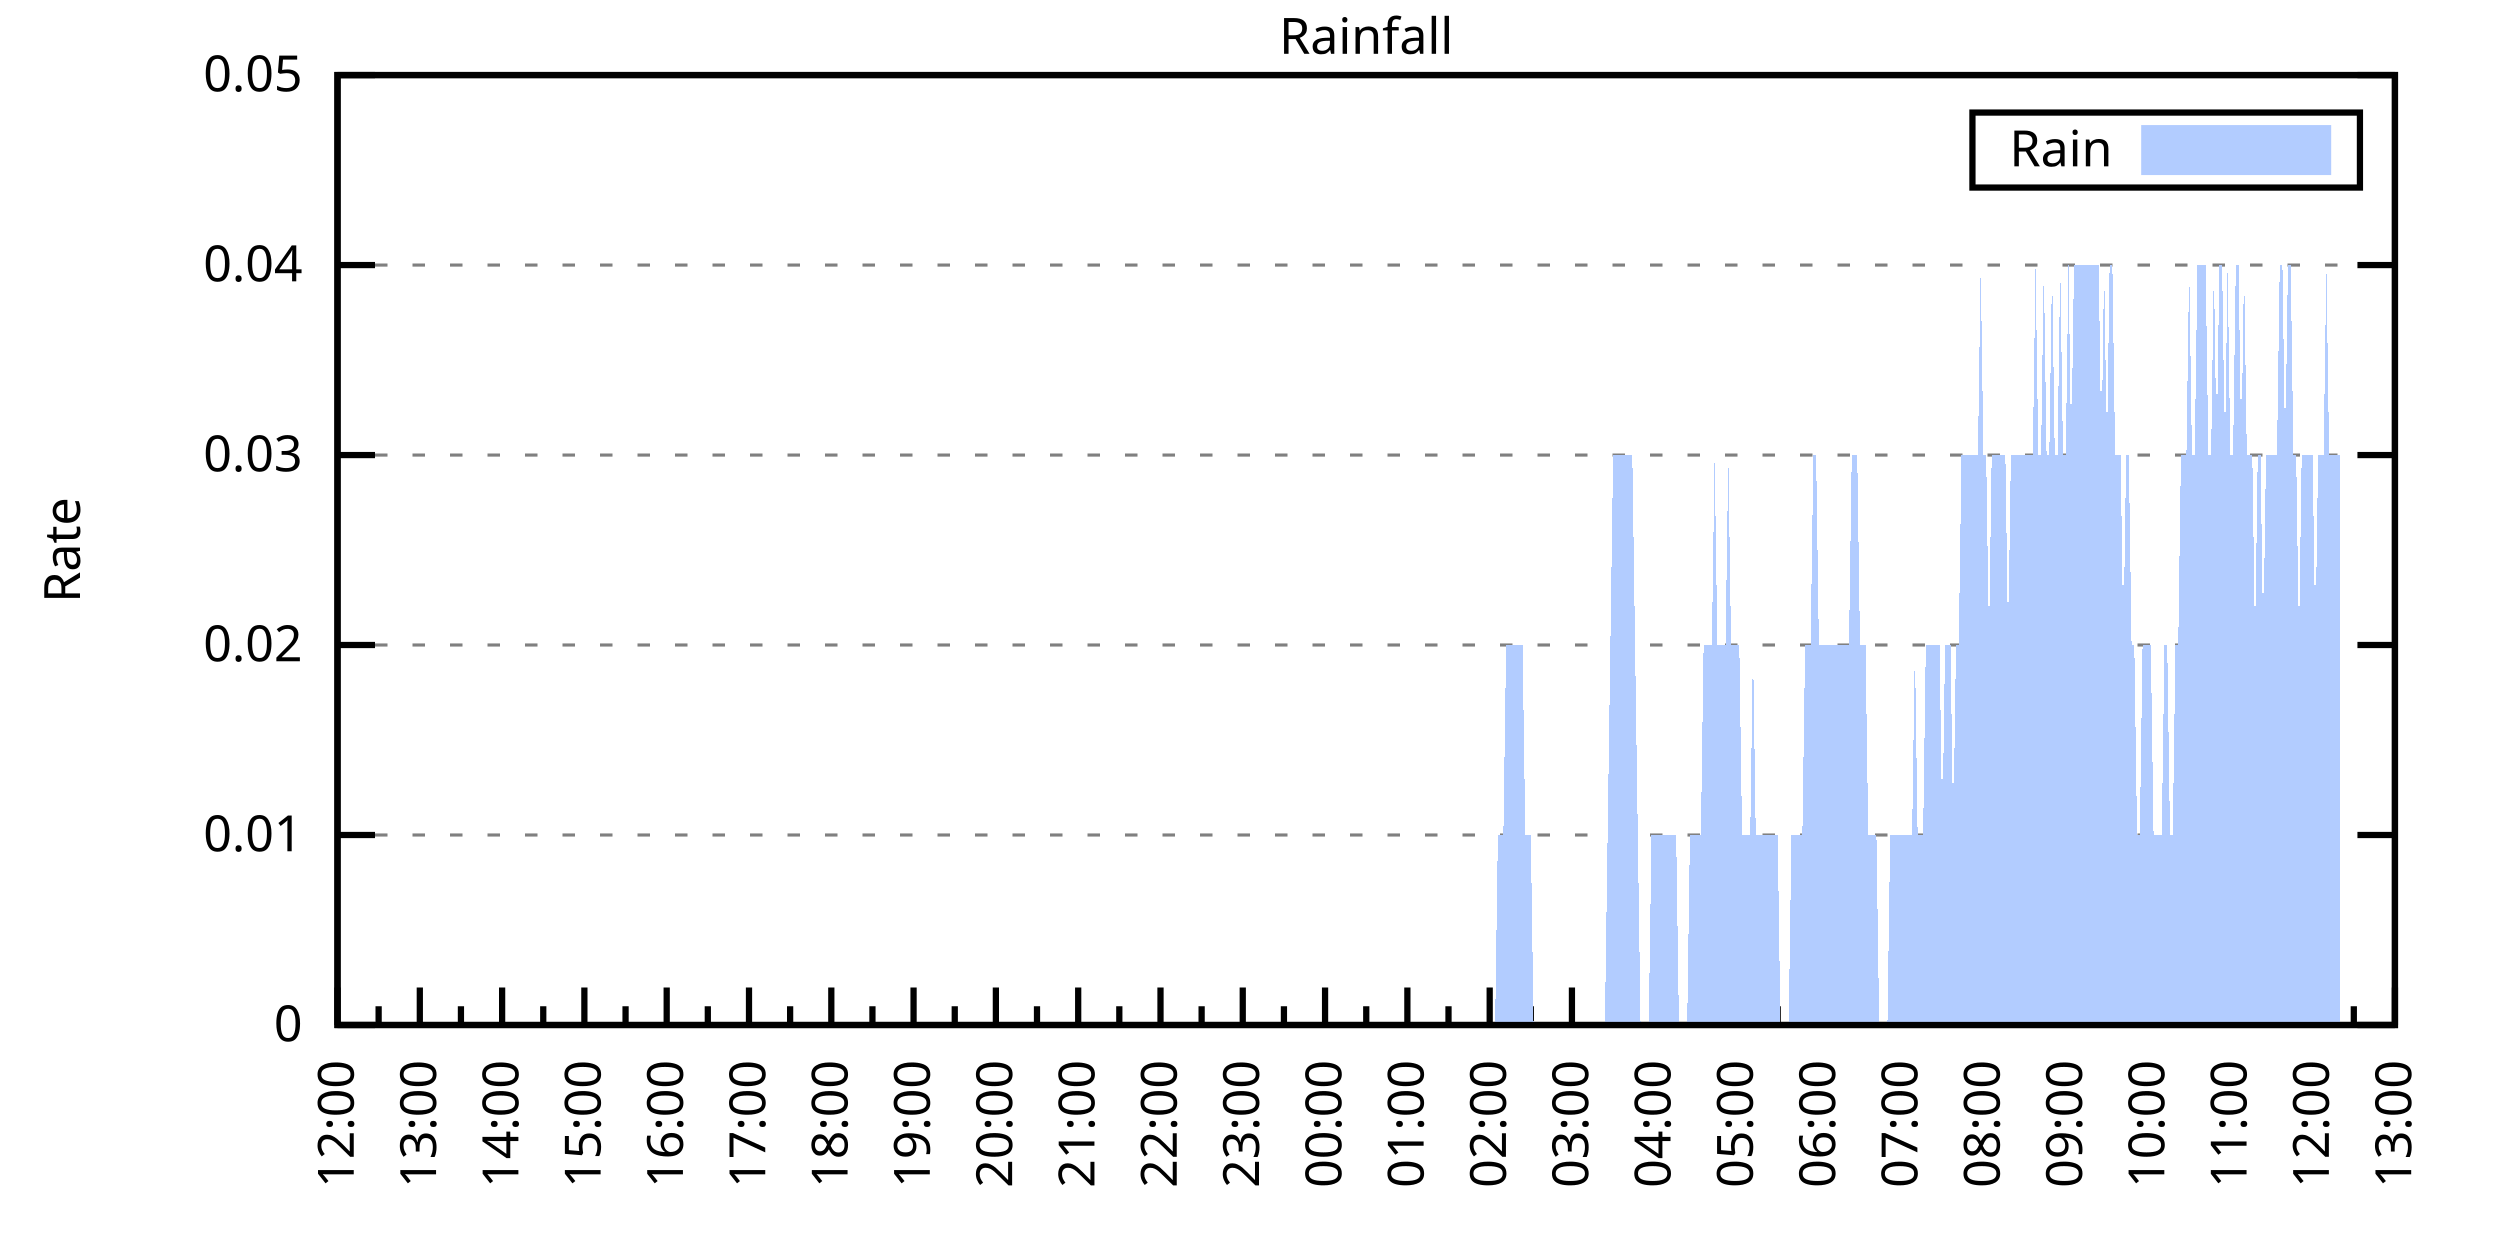
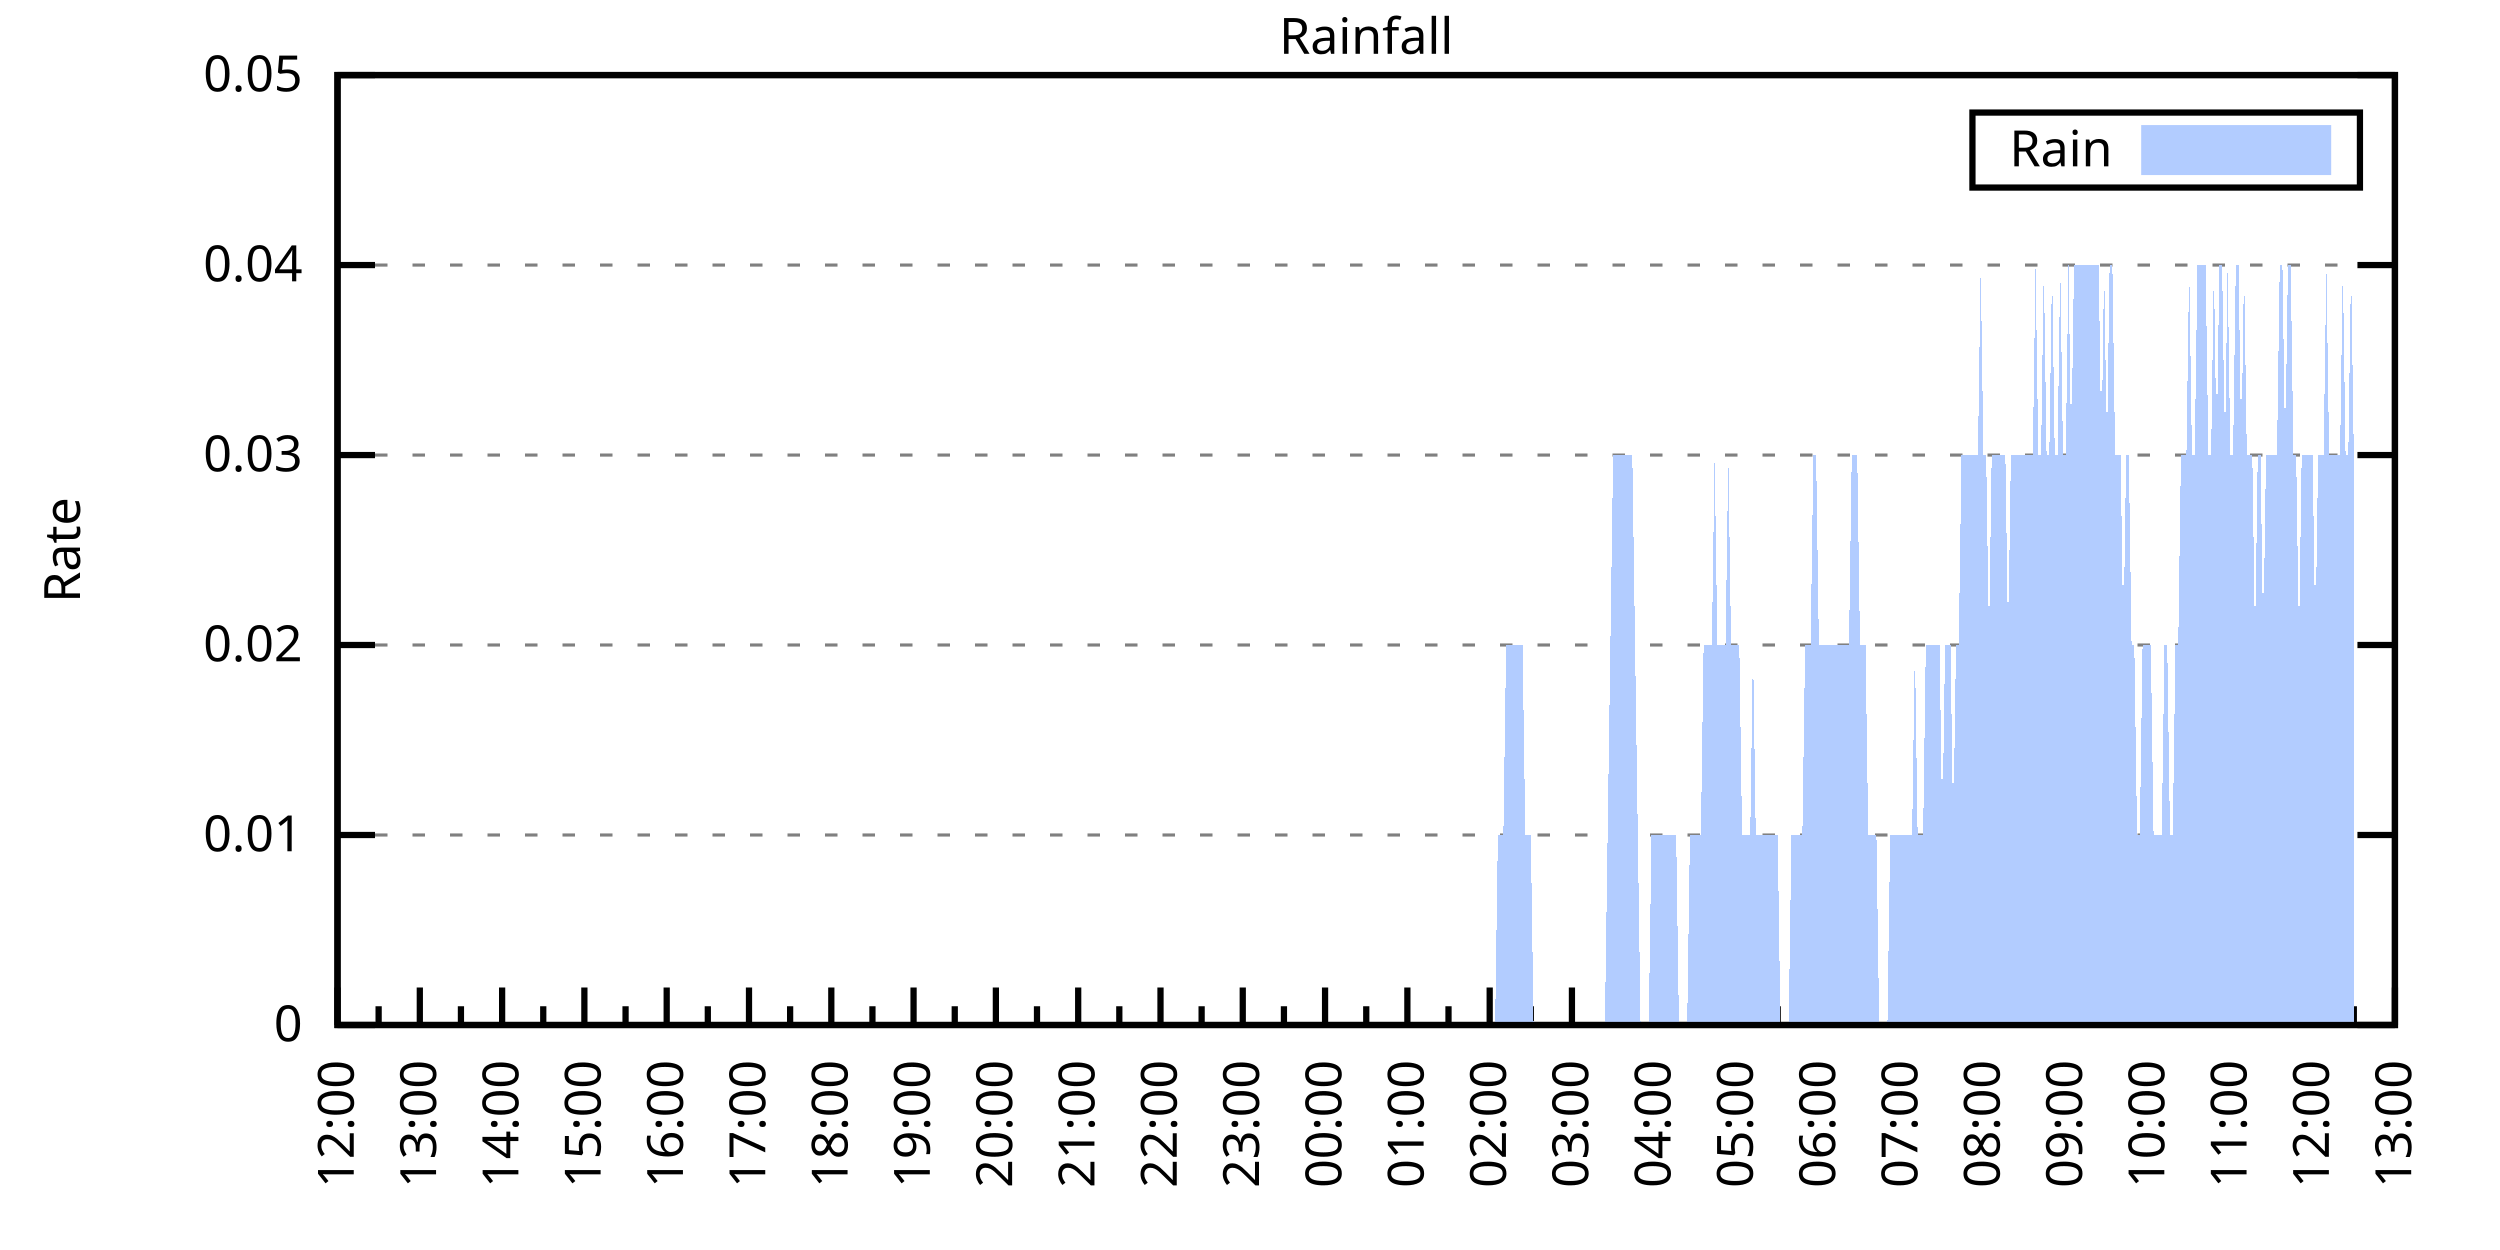
<svg xmlns="http://www.w3.org/2000/svg" xmlns:xlink="http://www.w3.org/1999/xlink" width="400" height="200" viewBox="0 0 400 200">
  <g id="gnuplot_canvas">
    <rect x="0" y="0" width="400" height="200" fill="none" />
    <defs>
      <circle id="gpDot" r="0.5" stroke-width="0.5" stroke="currentColor" />
      <path id="gpPt0" stroke-width="0.333" stroke="currentColor" d="M-1,0 h2 M0,-1 v2" />
      <path id="gpPt1" stroke-width="0.333" stroke="currentColor" d="M-1,-1 L1,1 M1,-1 L-1,1" />
      <path id="gpPt2" stroke-width="0.333" stroke="currentColor" d="M-1,0 L1,0 M0,-1 L0,1 M-1,-1 L1,1 M-1,1 L1,-1" />
      <rect id="gpPt3" stroke-width="0.333" stroke="currentColor" x="-1" y="-1" width="2" height="2" />
      <rect id="gpPt4" stroke-width="0.333" stroke="currentColor" fill="currentColor" x="-1" y="-1" width="2" height="2" />
      <circle id="gpPt5" stroke-width="0.333" stroke="currentColor" cx="0" cy="0" r="1" />
      <use xlink:href="#gpPt5" id="gpPt6" fill="currentColor" stroke="none" />
      <path id="gpPt7" stroke-width="0.333" stroke="currentColor" d="M0,-1.33 L-1.33,0.67 L1.33,0.67 z" />
      <use xlink:href="#gpPt7" id="gpPt8" fill="currentColor" stroke="none" />
      <use xlink:href="#gpPt7" id="gpPt9" stroke="currentColor" transform="rotate(180)" />
      <use xlink:href="#gpPt9" id="gpPt10" fill="currentColor" stroke="none" />
      <use xlink:href="#gpPt3" id="gpPt11" stroke="currentColor" transform="rotate(45)" />
      <use xlink:href="#gpPt11" id="gpPt12" fill="currentColor" stroke="none" />
      <path id="gpPt13" stroke-width="0.333" stroke="currentColor" d="M0,1.330 L1.265,0.411 L0.782,-1.067 L-0.782,-1.076 L-1.265,0.411 z" />
      <use xlink:href="#gpPt13" id="gpPt14" fill="currentColor" stroke="none" />
      <filter id="textbox" filterUnits="objectBoundingBox" x="0" y="0" height="1" width="1">
        <feFlood flood-color="white" flood-opacity="1" result="bgnd" />
        <feComposite in="SourceGraphic" in2="bgnd" operator="atop" />
      </filter>
      <filter id="greybox" filterUnits="objectBoundingBox" x="0" y="0" height="1" width="1">
        <feFlood flood-color="lightgrey" flood-opacity="1" result="grey" />
        <feComposite in="SourceGraphic" in2="grey" operator="atop" />
      </filter>
    </defs>
    <g fill="none" color="white" stroke="currentColor" stroke-width="1.00" stroke-linecap="butt" stroke-linejoin="miter">
</g>
    <g fill="none" color="black" stroke="currentColor" stroke-width="1.00" stroke-linecap="butt" stroke-linejoin="miter">
      <g stroke="none" shape-rendering="crispEdges">
        <polygon fill="rgb(255, 255, 255)" points="54.00,164.00 383.18,164.00 383.18,12.02 54.00,12.02 " />
      </g>
    </g>
    <g fill="none" color="black" stroke="currentColor" stroke-width="1.00" stroke-linecap="butt" stroke-linejoin="miter">
</g>
    <g fill="none" color="black" stroke="black" stroke-width="0.50" stroke-linecap="butt" stroke-linejoin="miter">
</g>
    <g fill="none" color="gray" stroke="currentColor" stroke-width="0.50" stroke-linecap="butt" stroke-linejoin="miter">
      <path stroke="gray" stroke-dasharray="2,4" class="gridline" d="M54.00,164.00 L383.19,164.00  " />
    </g>
    <g fill="none" color="gray" stroke="gray" stroke-width="1.00" stroke-linecap="butt" stroke-linejoin="miter">
</g>
    <g fill="none" color="black" stroke="currentColor" stroke-width="1.00" stroke-linecap="butt" stroke-linejoin="miter">
      <path stroke="black" d="M54.00,164.00 L60.00,164.00 M383.19,164.00 L377.19,164.00  " />
      <g transform="translate(48.40,166.60)" stroke="none" fill="black" font-family="Sans" font-size="8.00" text-anchor="end">
        <text>
          <tspan font-family="Sans"> 0</tspan>
        </text>
      </g>
    </g>
    <g fill="none" color="black" stroke="currentColor" stroke-width="1.00" stroke-linecap="butt" stroke-linejoin="miter">
</g>
    <g fill="none" color="black" stroke="black" stroke-width="0.50" stroke-linecap="butt" stroke-linejoin="miter">
</g>
    <g fill="none" color="gray" stroke="currentColor" stroke-width="0.50" stroke-linecap="butt" stroke-linejoin="miter">
      <path stroke="gray" stroke-dasharray="2,4" class="gridline" d="M54.00,133.60 L383.19,133.60  " />
    </g>
    <g fill="none" color="gray" stroke="gray" stroke-width="1.00" stroke-linecap="butt" stroke-linejoin="miter">
</g>
    <g fill="none" color="black" stroke="currentColor" stroke-width="1.00" stroke-linecap="butt" stroke-linejoin="miter">
      <path stroke="black" d="M54.00,133.60 L60.00,133.60 M383.19,133.60 L377.19,133.60  " />
      <g transform="translate(48.40,136.20)" stroke="none" fill="black" font-family="Sans" font-size="8.00" text-anchor="end">
        <text>
          <tspan font-family="Sans"> 0.01</tspan>
        </text>
      </g>
    </g>
    <g fill="none" color="black" stroke="currentColor" stroke-width="1.00" stroke-linecap="butt" stroke-linejoin="miter">
</g>
    <g fill="none" color="black" stroke="black" stroke-width="0.50" stroke-linecap="butt" stroke-linejoin="miter">
</g>
    <g fill="none" color="gray" stroke="currentColor" stroke-width="0.50" stroke-linecap="butt" stroke-linejoin="miter">
      <path stroke="gray" stroke-dasharray="2,4" class="gridline" d="M54.00,103.20 L383.19,103.20  " />
    </g>
    <g fill="none" color="gray" stroke="gray" stroke-width="1.00" stroke-linecap="butt" stroke-linejoin="miter">
</g>
    <g fill="none" color="black" stroke="currentColor" stroke-width="1.00" stroke-linecap="butt" stroke-linejoin="miter">
      <path stroke="black" d="M54.00,103.20 L60.00,103.20 M383.19,103.20 L377.19,103.20  " />
      <g transform="translate(48.40,105.80)" stroke="none" fill="black" font-family="Sans" font-size="8.00" text-anchor="end">
        <text>
          <tspan font-family="Sans"> 0.02</tspan>
        </text>
      </g>
    </g>
    <g fill="none" color="black" stroke="currentColor" stroke-width="1.00" stroke-linecap="butt" stroke-linejoin="miter">
</g>
    <g fill="none" color="black" stroke="black" stroke-width="0.50" stroke-linecap="butt" stroke-linejoin="miter">
</g>
    <g fill="none" color="gray" stroke="currentColor" stroke-width="0.50" stroke-linecap="butt" stroke-linejoin="miter">
      <path stroke="gray" stroke-dasharray="2,4" class="gridline" d="M54.00,72.81 L383.19,72.81  " />
    </g>
    <g fill="none" color="gray" stroke="gray" stroke-width="1.00" stroke-linecap="butt" stroke-linejoin="miter">
</g>
    <g fill="none" color="black" stroke="currentColor" stroke-width="1.00" stroke-linecap="butt" stroke-linejoin="miter">
      <path stroke="black" d="M54.00,72.81 L60.00,72.81 M383.19,72.81 L377.19,72.81  " />
      <g transform="translate(48.40,75.41)" stroke="none" fill="black" font-family="Sans" font-size="8.00" text-anchor="end">
        <text>
          <tspan font-family="Sans"> 0.03</tspan>
        </text>
      </g>
    </g>
    <g fill="none" color="black" stroke="currentColor" stroke-width="1.00" stroke-linecap="butt" stroke-linejoin="miter">
</g>
    <g fill="none" color="black" stroke="black" stroke-width="0.50" stroke-linecap="butt" stroke-linejoin="miter">
</g>
    <g fill="none" color="gray" stroke="currentColor" stroke-width="0.50" stroke-linecap="butt" stroke-linejoin="miter">
      <path stroke="gray" stroke-dasharray="2,4" class="gridline" d="M54.00,42.41 L383.19,42.41  " />
    </g>
    <g fill="none" color="gray" stroke="gray" stroke-width="1.00" stroke-linecap="butt" stroke-linejoin="miter">
</g>
    <g fill="none" color="black" stroke="currentColor" stroke-width="1.00" stroke-linecap="butt" stroke-linejoin="miter">
      <path stroke="black" d="M54.00,42.41 L60.00,42.41 M383.19,42.41 L377.19,42.41  " />
      <g transform="translate(48.40,45.01)" stroke="none" fill="black" font-family="Sans" font-size="8.00" text-anchor="end">
        <text>
          <tspan font-family="Sans"> 0.04</tspan>
        </text>
      </g>
    </g>
    <g fill="none" color="black" stroke="currentColor" stroke-width="1.00" stroke-linecap="butt" stroke-linejoin="miter">
</g>
    <g fill="none" color="black" stroke="black" stroke-width="0.50" stroke-linecap="butt" stroke-linejoin="miter">
</g>
    <g fill="none" color="gray" stroke="currentColor" stroke-width="0.50" stroke-linecap="butt" stroke-linejoin="miter">
      <path stroke="gray" stroke-dasharray="2,4" class="gridline" d="M54.00,12.01 L383.19,12.01  " />
    </g>
    <g fill="none" color="gray" stroke="gray" stroke-width="1.00" stroke-linecap="butt" stroke-linejoin="miter">
</g>
    <g fill="none" color="black" stroke="currentColor" stroke-width="1.00" stroke-linecap="butt" stroke-linejoin="miter">
      <path stroke="black" d="M54.00,12.01 L60.00,12.01 M383.19,12.01 L377.19,12.01  " />
      <g transform="translate(48.40,14.61)" stroke="none" fill="black" font-family="Sans" font-size="8.00" text-anchor="end">
        <text>
          <tspan font-family="Sans"> 0.05</tspan>
        </text>
      </g>
    </g>
    <g fill="none" color="black" stroke="currentColor" stroke-width="1.00" stroke-linecap="butt" stroke-linejoin="miter">
      <path stroke="black" d="M54.00,164.00 L54.00,158.00  " />
      <g transform="translate(56.60,169.60) rotate(270)" stroke="none" fill="black" font-family="Sans" font-size="8.00" text-anchor="end">
        <text>
          <tspan font-family="Sans">12:00</tspan>
        </text>
      </g>
    </g>
    <g fill="none" color="black" stroke="currentColor" stroke-width="1.00" stroke-linecap="butt" stroke-linejoin="miter">
      <path stroke="black" d="M60.58,164.00 L60.58,161.00 M67.17,164.00 L67.17,158.00  " />
      <g transform="translate(69.77,169.60) rotate(270)" stroke="none" fill="black" font-family="Sans" font-size="8.00" text-anchor="end">
        <text>
          <tspan font-family="Sans">13:00</tspan>
        </text>
      </g>
    </g>
    <g fill="none" color="black" stroke="currentColor" stroke-width="1.00" stroke-linecap="butt" stroke-linejoin="miter">
      <path stroke="black" d="M73.75,164.00 L73.75,161.00 M80.34,164.00 L80.34,158.00  " />
      <g transform="translate(82.94,169.60) rotate(270)" stroke="none" fill="black" font-family="Sans" font-size="8.00" text-anchor="end">
        <text>
          <tspan font-family="Sans">14:00</tspan>
        </text>
      </g>
    </g>
    <g fill="none" color="black" stroke="currentColor" stroke-width="1.00" stroke-linecap="butt" stroke-linejoin="miter">
      <path stroke="black" d="M86.92,164.00 L86.92,161.00 M93.50,164.00 L93.50,158.00  " />
      <g transform="translate(96.10,169.60) rotate(270)" stroke="none" fill="black" font-family="Sans" font-size="8.00" text-anchor="end">
        <text>
          <tspan font-family="Sans">15:00</tspan>
        </text>
      </g>
    </g>
    <g fill="none" color="black" stroke="currentColor" stroke-width="1.00" stroke-linecap="butt" stroke-linejoin="miter">
      <path stroke="black" d="M100.09,164.00 L100.09,161.00 M106.67,164.00 L106.67,158.00  " />
      <g transform="translate(109.27,169.60) rotate(270)" stroke="none" fill="black" font-family="Sans" font-size="8.00" text-anchor="end">
        <text>
          <tspan font-family="Sans">16:00</tspan>
        </text>
      </g>
    </g>
    <g fill="none" color="black" stroke="currentColor" stroke-width="1.00" stroke-linecap="butt" stroke-linejoin="miter">
      <path stroke="black" d="M113.25,164.00 L113.25,161.00 M119.84,164.00 L119.84,158.00  " />
      <g transform="translate(122.44,169.60) rotate(270)" stroke="none" fill="black" font-family="Sans" font-size="8.00" text-anchor="end">
        <text>
          <tspan font-family="Sans">17:00</tspan>
        </text>
      </g>
    </g>
    <g fill="none" color="black" stroke="currentColor" stroke-width="1.00" stroke-linecap="butt" stroke-linejoin="miter">
      <path stroke="black" d="M126.42,164.00 L126.42,161.00 M133.01,164.00 L133.01,158.00  " />
      <g transform="translate(135.61,169.60) rotate(270)" stroke="none" fill="black" font-family="Sans" font-size="8.00" text-anchor="end">
        <text>
          <tspan font-family="Sans">18:00</tspan>
        </text>
      </g>
    </g>
    <g fill="none" color="black" stroke="currentColor" stroke-width="1.00" stroke-linecap="butt" stroke-linejoin="miter">
      <path stroke="black" d="M139.59,164.00 L139.59,161.00 M146.17,164.00 L146.17,158.00  " />
      <g transform="translate(148.77,169.60) rotate(270)" stroke="none" fill="black" font-family="Sans" font-size="8.00" text-anchor="end">
        <text>
          <tspan font-family="Sans">19:00</tspan>
        </text>
      </g>
    </g>
    <g fill="none" color="black" stroke="currentColor" stroke-width="1.00" stroke-linecap="butt" stroke-linejoin="miter">
      <path stroke="black" d="M152.76,164.00 L152.76,161.00 M159.34,164.00 L159.34,158.00  " />
      <g transform="translate(161.94,169.60) rotate(270)" stroke="none" fill="black" font-family="Sans" font-size="8.00" text-anchor="end">
        <text>
          <tspan font-family="Sans">20:00</tspan>
        </text>
      </g>
    </g>
    <g fill="none" color="black" stroke="currentColor" stroke-width="1.00" stroke-linecap="butt" stroke-linejoin="miter">
      <path stroke="black" d="M165.92,164.00 L165.92,161.00 M172.51,164.00 L172.51,158.00  " />
      <g transform="translate(175.11,169.60) rotate(270)" stroke="none" fill="black" font-family="Sans" font-size="8.00" text-anchor="end">
        <text>
          <tspan font-family="Sans">21:00</tspan>
        </text>
      </g>
    </g>
    <g fill="none" color="black" stroke="currentColor" stroke-width="1.00" stroke-linecap="butt" stroke-linejoin="miter">
      <path stroke="black" d="M179.09,164.00 L179.09,161.00 M185.68,164.00 L185.68,158.00  " />
      <g transform="translate(188.28,169.60) rotate(270)" stroke="none" fill="black" font-family="Sans" font-size="8.00" text-anchor="end">
        <text>
          <tspan font-family="Sans">22:00</tspan>
        </text>
      </g>
    </g>
    <g fill="none" color="black" stroke="currentColor" stroke-width="1.00" stroke-linecap="butt" stroke-linejoin="miter">
      <path stroke="black" d="M192.26,164.00 L192.26,161.00 M198.84,164.00 L198.84,158.00  " />
      <g transform="translate(201.44,169.60) rotate(270)" stroke="none" fill="black" font-family="Sans" font-size="8.00" text-anchor="end">
        <text>
          <tspan font-family="Sans">23:00</tspan>
        </text>
      </g>
    </g>
    <g fill="none" color="black" stroke="currentColor" stroke-width="1.00" stroke-linecap="butt" stroke-linejoin="miter">
      <path stroke="black" d="M205.43,164.00 L205.43,161.00 M212.01,164.00 L212.01,158.00  " />
      <g transform="translate(214.61,169.60) rotate(270)" stroke="none" fill="black" font-family="Sans" font-size="8.00" text-anchor="end">
        <text>
          <tspan font-family="Sans">00:00</tspan>
        </text>
      </g>
    </g>
    <g fill="none" color="black" stroke="currentColor" stroke-width="1.00" stroke-linecap="butt" stroke-linejoin="miter">
      <path stroke="black" d="M218.60,164.00 L218.60,161.00 M225.18,164.00 L225.18,158.00  " />
      <g transform="translate(227.78,169.60) rotate(270)" stroke="none" fill="black" font-family="Sans" font-size="8.00" text-anchor="end">
        <text>
          <tspan font-family="Sans">01:00</tspan>
        </text>
      </g>
    </g>
    <g fill="none" color="black" stroke="currentColor" stroke-width="1.00" stroke-linecap="butt" stroke-linejoin="miter">
      <path stroke="black" d="M231.76,164.00 L231.76,161.00 M238.35,164.00 L238.35,158.00  " />
      <g transform="translate(240.95,169.60) rotate(270)" stroke="none" fill="black" font-family="Sans" font-size="8.00" text-anchor="end">
        <text>
          <tspan font-family="Sans">02:00</tspan>
        </text>
      </g>
    </g>
    <g fill="none" color="black" stroke="currentColor" stroke-width="1.00" stroke-linecap="butt" stroke-linejoin="miter">
      <path stroke="black" d="M244.93,164.00 L244.93,161.00 M251.51,164.00 L251.51,158.00  " />
      <g transform="translate(254.11,169.60) rotate(270)" stroke="none" fill="black" font-family="Sans" font-size="8.00" text-anchor="end">
        <text>
          <tspan font-family="Sans">03:00</tspan>
        </text>
      </g>
    </g>
    <g fill="none" color="black" stroke="currentColor" stroke-width="1.00" stroke-linecap="butt" stroke-linejoin="miter">
      <path stroke="black" d="M258.10,164.00 L258.10,161.00 M264.68,164.00 L264.68,158.00  " />
      <g transform="translate(267.28,169.60) rotate(270)" stroke="none" fill="black" font-family="Sans" font-size="8.00" text-anchor="end">
        <text>
          <tspan font-family="Sans">04:00</tspan>
        </text>
      </g>
    </g>
    <g fill="none" color="black" stroke="currentColor" stroke-width="1.00" stroke-linecap="butt" stroke-linejoin="miter">
      <path stroke="black" d="M271.27,164.00 L271.27,161.00 M277.85,164.00 L277.85,158.00  " />
      <g transform="translate(280.45,169.60) rotate(270)" stroke="none" fill="black" font-family="Sans" font-size="8.00" text-anchor="end">
        <text>
          <tspan font-family="Sans">05:00</tspan>
        </text>
      </g>
    </g>
    <g fill="none" color="black" stroke="currentColor" stroke-width="1.00" stroke-linecap="butt" stroke-linejoin="miter">
      <path stroke="black" d="M284.43,164.00 L284.43,161.00 M291.02,164.00 L291.02,158.00  " />
      <g transform="translate(293.62,169.60) rotate(270)" stroke="none" fill="black" font-family="Sans" font-size="8.00" text-anchor="end">
        <text>
          <tspan font-family="Sans">06:00</tspan>
        </text>
      </g>
    </g>
    <g fill="none" color="black" stroke="currentColor" stroke-width="1.00" stroke-linecap="butt" stroke-linejoin="miter">
      <path stroke="black" d="M297.60,164.00 L297.60,161.00 M304.18,164.00 L304.18,158.00  " />
      <g transform="translate(306.78,169.60) rotate(270)" stroke="none" fill="black" font-family="Sans" font-size="8.00" text-anchor="end">
        <text>
          <tspan font-family="Sans">07:00</tspan>
        </text>
      </g>
    </g>
    <g fill="none" color="black" stroke="currentColor" stroke-width="1.00" stroke-linecap="butt" stroke-linejoin="miter">
      <path stroke="black" d="M310.77,164.00 L310.77,161.00 M317.35,164.00 L317.35,158.00  " />
      <g transform="translate(319.95,169.60) rotate(270)" stroke="none" fill="black" font-family="Sans" font-size="8.00" text-anchor="end">
        <text>
          <tspan font-family="Sans">08:00</tspan>
        </text>
      </g>
    </g>
    <g fill="none" color="black" stroke="currentColor" stroke-width="1.00" stroke-linecap="butt" stroke-linejoin="miter">
      <path stroke="black" d="M323.94,164.00 L323.94,161.00 M330.52,164.00 L330.52,158.00  " />
      <g transform="translate(333.12,169.60) rotate(270)" stroke="none" fill="black" font-family="Sans" font-size="8.00" text-anchor="end">
        <text>
          <tspan font-family="Sans">09:00</tspan>
        </text>
      </g>
    </g>
    <g fill="none" color="black" stroke="currentColor" stroke-width="1.00" stroke-linecap="butt" stroke-linejoin="miter">
      <path stroke="black" d="M337.10,164.00 L337.10,161.00 M343.69,164.00 L343.69,158.00  " />
      <g transform="translate(346.29,169.60) rotate(270)" stroke="none" fill="black" font-family="Sans" font-size="8.00" text-anchor="end">
        <text>
          <tspan font-family="Sans">10:00</tspan>
        </text>
      </g>
    </g>
    <g fill="none" color="black" stroke="currentColor" stroke-width="1.00" stroke-linecap="butt" stroke-linejoin="miter">
      <path stroke="black" d="M350.27,164.00 L350.27,161.00 M356.85,164.00 L356.85,158.00  " />
      <g transform="translate(359.45,169.60) rotate(270)" stroke="none" fill="black" font-family="Sans" font-size="8.00" text-anchor="end">
        <text>
          <tspan font-family="Sans">11:00</tspan>
        </text>
      </g>
    </g>
    <g fill="none" color="black" stroke="currentColor" stroke-width="1.00" stroke-linecap="butt" stroke-linejoin="miter">
      <path stroke="black" d="M363.44,164.00 L363.44,161.00 M370.02,164.00 L370.02,158.00  " />
      <g transform="translate(372.62,169.60) rotate(270)" stroke="none" fill="black" font-family="Sans" font-size="8.00" text-anchor="end">
        <text>
          <tspan font-family="Sans">12:00</tspan>
        </text>
      </g>
    </g>
    <g fill="none" color="black" stroke="currentColor" stroke-width="1.00" stroke-linecap="butt" stroke-linejoin="miter">
      <path stroke="black" d="M376.61,164.00 L376.61,161.00 M383.19,164.00 L383.19,158.00  " />
      <g transform="translate(385.79,169.60) rotate(270)" stroke="none" fill="black" font-family="Sans" font-size="8.00" text-anchor="end">
        <text>
          <tspan font-family="Sans">13:00</tspan>
        </text>
      </g>
    </g>
    <g fill="none" color="black" stroke="currentColor" stroke-width="1.00" stroke-linecap="butt" stroke-linejoin="miter">
</g>
    <g fill="none" color="black" stroke="currentColor" stroke-width="1.00" stroke-linecap="butt" stroke-linejoin="miter">
      <path stroke="black" d="M54.00,12.01 L54.00,164.00 L383.19,164.00 L383.19,12.01 L54.00,12.01 Z  " />
    </g>
    <g fill="none" color="black" stroke="currentColor" stroke-width="1.00" stroke-linecap="butt" stroke-linejoin="miter">
      <g transform="translate(12.80,88.01) rotate(270)" stroke="none" fill="black" font-family="Sans" font-size="8.00" text-anchor="middle">
        <text>
          <tspan font-family="Sans">Rate</tspan>
        </text>
      </g>
    </g>
    <g fill="none" color="black" stroke="currentColor" stroke-width="1.00" stroke-linecap="butt" stroke-linejoin="miter">
</g>
    <g fill="none" color="black" stroke="currentColor" stroke-width="1.00" stroke-linecap="butt" stroke-linejoin="miter">
      <path stroke="black" d="M315.59,30.01 L315.59,18.01 L377.59,18.01 L377.59,30.01 L315.59,30.01 Z  " />
    </g>
    <g id="Rainfall_plot_1">
      <g fill="none" color="white" stroke="black" stroke-width="2.00" stroke-linecap="butt" stroke-linejoin="miter">
</g>
      <g fill="none" color="black" stroke="currentColor" stroke-width="2.00" stroke-linecap="butt" stroke-linejoin="miter">
        <g transform="translate(337.99,26.61)" stroke="none" fill="black" font-family="Sans" font-size="8.00" text-anchor="end">
          <text>
            <tspan font-family="Sans">Rain</tspan>
          </text>
        </g>
      </g>
      <g fill="none" color="black" stroke="currentColor" stroke-width="2.00" stroke-linecap="butt" stroke-linejoin="miter">
        <g stroke="none" shape-rendering="crispEdges">
          <polygon fill="rgb(178, 204, 255)" points="343.59,27.01 371.99,27.01 371.99,21.01 343.59,21.01 " />
        </g>
        <path stroke="rgb(178, 204, 255)" d="M343.59,27.01 L371.99,27.01 L371.99,21.01 L343.59,21.01 L343.59,27.01 Z  " />
      </g>
      <g fill="none" color="black" stroke="currentColor" stroke-width="2.00" stroke-linecap="butt" stroke-linejoin="miter">
        <g stroke="none" shape-rendering="crispEdges">
-           <polygon fill="rgb(178, 204, 255)" points="58.83,164.00 59.27,164.00 59.71,164.00 60.14,164.00 60.58,164.00 61.02,164.00 61.46,164.00 61.90,164.00 62.34,164.00 62.78,164.00 63.22,164.00 63.66,164.00 64.10,164.00 64.53,164.00 64.97,164.00 65.41,164.00 65.85,164.00 66.29,164.00 66.73,164.00 67.17,164.00 67.61,164.00 68.05,164.00 68.48,164.00 68.92,164.00 69.36,164.00 69.80,164.00 70.24,164.00 70.68,164.00 71.12,164.00 71.56,164.00 72.00,164.00 72.43,164.00 72.87,164.00 73.31,164.00 73.75,164.00 74.19,164.00 74.63,164.00 75.07,164.00 75.51,164.00 75.95,164.00 76.38,164.00 76.82,164.00 77.26,164.00 77.70,164.00 78.14,164.00 78.58,164.00 79.02,164.00 79.46,164.00 79.90,164.00 80.34,164.00 80.77,164.00 81.21,164.00 81.65,164.00 82.09,164.00 82.53,164.00 82.97,164.00 83.41,164.00 83.85,164.00 84.29,164.00 84.72,164.00 85.16,164.00 85.60,164.00 86.04,164.00 86.48,164.00 86.92,164.00 87.36,164.00 87.80,164.00 88.24,164.00 88.67,164.00 89.11,164.00 89.55,164.00 89.99,164.00 90.43,164.00 90.87,164.00 91.31,164.00 91.75,164.00 92.19,164.00 92.62,164.00 93.06,164.00 93.50,164.00 93.94,164.00 94.38,164.00 94.82,164.00 95.26,164.00 95.70,164.00 96.14,164.00 96.58,164.00 97.01,164.00 97.45,164.00 97.89,164.00 98.33,164.00 98.77,164.00 99.21,164.00 99.65,164.00 100.09,164.00 100.53,164.00 100.96,164.00 101.40,164.00 101.84,164.00 102.28,164.00 102.72,164.00 103.16,164.00 103.60,164.00 104.04,164.00 104.48,164.00 104.91,164.00 105.35,164.00 105.79,164.00 106.23,164.00 106.67,164.00 107.11,164.00 107.55,164.00 107.99,164.00 108.43,164.00 108.87,164.00 109.30,164.00 109.74,164.00 110.18,164.00 110.62,164.00 111.06,164.00 111.50,164.00 111.94,164.00 112.38,164.00 112.82,164.00 113.25,164.00 113.69,164.00 114.13,164.00 114.57,164.00 115.01,164.00 115.45,164.00 115.89,164.00 116.33,164.00 116.77,164.00 117.20,164.00 117.64,164.00 118.08,164.00 118.52,164.00 118.96,164.00 119.40,164.00 119.84,164.00 120.28,164.00 120.72,164.00 121.15,164.00 121.59,164.00 122.03,164.00 122.47,164.00 122.91,164.00 123.35,164.00 123.79,164.00 124.23,164.00 124.67,164.00 125.11,164.00 125.54,164.00 125.98,164.00 126.42,164.00 126.86,164.00 127.30,164.00 127.74,164.00 128.18,164.00 128.62,164.00 129.06,164.00 129.49,164.00 129.93,164.00 130.37,164.00 130.81,164.00 131.25,164.00 131.69,164.00 132.13,164.00 132.57,164.00 133.01,164.00 133.44,164.00 133.88,164.00 134.32,164.00 134.76,164.00 135.20,164.00 135.64,164.00 136.08,164.00 136.52,164.00 136.96,164.00 137.39,164.00 137.83,164.00 138.27,164.00 138.71,164.00 139.15,164.00 139.59,164.00 140.03,164.00 140.47,164.00 140.91,164.00 141.35,164.00 141.78,164.00 142.22,164.00 142.66,164.00 143.10,164.00 143.54,164.00 143.98,164.00 144.42,164.00 144.86,164.00 145.30,164.00 145.73,164.00 146.17,164.00 146.61,164.00 147.05,164.00 147.49,164.00 147.93,164.00 148.37,164.00 148.81,164.00 149.25,164.00 149.68,164.00 150.12,164.00 150.56,164.00 151.00,164.00 151.44,164.00 151.88,164.00 152.32,164.00 152.76,164.00 153.20,164.00 153.63,164.00 154.07,164.00 154.51,164.00 154.95,164.00 155.39,164.00 155.83,164.00 156.27,164.00 156.71,164.00 157.15,164.00 157.59,164.00 158.02,164.00 158.46,164.00 158.90,164.00 159.34,164.00 159.78,164.00 160.22,164.00 160.66,164.00 161.10,164.00 161.54,164.00 161.97,164.00 162.41,164.00 162.85,164.00 163.29,164.00 163.73,164.00 164.17,164.00 164.61,164.00 165.05,164.00 165.49,164.00 165.92,164.00 166.36,164.00 166.80,164.00 167.24,164.00 167.68,164.00 168.12,164.00 168.56,164.00 169.00,164.00 169.44,164.00 169.87,164.00 170.31,164.00 170.75,164.00 171.19,164.00 171.63,164.00 172.07,164.00 172.51,164.00 172.95,164.00 173.39,164.00 173.83,164.00 174.26,164.00 174.70,164.00 175.14,164.00 175.58,164.00 176.02,164.00 176.46,164.00 176.90,164.00 177.34,164.00 177.78,164.00 178.21,164.00 178.65,164.00 179.09,164.00 179.53,164.00 179.97,164.00 180.41,164.00 180.85,164.00 181.29,164.00 181.73,164.00 182.16,164.00 182.60,164.00 183.04,164.00 183.48,164.00 183.92,164.00 184.36,164.00 184.80,164.00 185.24,164.00 185.68,164.00 186.11,164.00 186.55,164.00 186.99,164.00 187.43,164.00 187.87,164.00 188.31,164.00 188.75,164.00 189.19,164.00 189.63,164.00 190.07,164.00 190.50,164.00 190.94,164.00 191.38,164.00 191.82,164.00 192.26,164.00 192.70,164.00 193.14,164.00 193.58,164.00 194.02,164.00 194.45,164.00 194.89,164.00 195.33,164.00 195.77,164.00 196.21,164.00 196.65,164.00 197.09,164.00 197.53,164.00 197.97,164.00 198.40,164.00 198.84,164.00 199.28,164.00 199.72,164.00 200.16,164.00 200.60,164.00 201.04,164.00 201.48,164.00 201.92,164.00 202.35,164.00 202.79,164.00 203.23,164.00 203.67,164.00 204.11,164.00 204.55,164.00 204.99,164.00 205.43,164.00 205.87,164.00 206.31,164.00 206.74,164.00 207.18,164.00 207.62,164.00 208.06,164.00 208.50,164.00 208.94,164.00 209.38,164.00 209.82,164.00 210.26,164.00 210.69,164.00 211.13,164.00 211.57,164.00 212.01,164.00 212.45,164.00 212.89,164.00 213.33,164.00 213.77,164.00 214.21,164.00 214.64,164.00 215.08,164.00 215.52,164.00 215.96,164.00 216.40,164.00 216.84,164.00 217.28,164.00 217.72,164.00 218.16,164.00 218.60,164.00 219.03,164.00 219.47,164.00 219.91,164.00 220.35,164.00 220.79,164.00 221.23,164.00 221.67,164.00 222.11,164.00 222.55,164.00 222.98,164.00 223.42,164.00 223.86,164.00 224.30,164.00 224.74,164.00 225.18,164.00 225.62,164.00 226.06,164.00 226.50,164.00 226.93,164.00 227.37,164.00 227.81,164.00 228.25,164.00 228.69,164.00 229.13,164.00 229.57,164.00 230.01,164.00 230.45,164.00 230.88,164.00 231.32,164.00 231.76,164.00 232.20,164.00 232.64,164.00 233.08,164.00 233.52,164.00 233.96,164.00 234.40,164.00 234.84,164.00 235.27,164.00 235.71,164.00 236.15,164.00 236.59,164.00 237.03,164.00 237.47,164.00 237.91,164.00 238.35,164.00 238.79,164.00 239.22,164.00 239.66,133.60 240.10,133.60 240.54,133.60 240.98,103.20 241.42,103.20 241.86,103.20 242.30,103.20 242.74,103.20 243.17,103.20 243.61,103.20 244.05,133.60 244.49,133.60 244.93,133.60 245.37,164.00 245.81,164.00 246.25,164.00 246.69,164.00 247.12,164.00 247.56,164.00 248.00,164.00 248.44,164.00 248.88,164.00 249.32,164.00 249.76,164.00 250.20,164.00 250.64,164.00 251.08,164.00 251.51,164.00 251.95,164.00 252.39,164.00 252.83,164.00 253.27,164.00 253.71,164.00 254.15,164.00 254.59,164.00 255.03,164.00 255.46,164.00 255.90,164.00 256.34,164.00 256.78,164.00 257.22,133.60 257.66,103.20 258.10,72.81 258.54,72.81 258.98,72.81 259.41,72.81 259.85,72.81 260.29,72.81 260.73,72.81 261.17,72.81 261.61,103.20 262.05,133.60 262.49,164.00 262.93,164.00 263.36,164.00 263.80,164.00 264.24,133.60 264.68,133.60 265.12,133.60 265.56,133.60 266.00,133.60 266.44,133.60 266.88,133.60 267.32,133.60 267.75,133.60 268.19,133.60 268.63,164.00 269.07,164.00 269.51,164.00 269.95,164.00 270.39,133.60 270.83,133.60 271.27,133.60 271.70,133.60 272.14,133.60 272.58,103.20 273.02,103.20 273.46,103.20 273.90,103.20 274.34,72.81 274.78,103.20 275.22,103.20 275.65,103.20 276.09,103.20 276.53,72.81 276.97,103.20 277.41,103.20 277.85,103.20 278.29,103.20 278.73,133.60 279.17,133.60 279.60,133.60 280.04,133.60 280.48,103.20 280.92,133.60 281.36,133.60 281.80,133.60 282.24,133.60 282.68,133.60 283.12,133.60 283.56,133.60 283.99,133.60 284.43,133.60 284.87,164.00 285.31,164.00 285.75,164.00 286.19,164.00 286.63,133.60 287.07,133.60 287.51,133.60 287.94,133.60 288.38,133.60 288.82,103.20 289.26,103.20 289.70,103.20 290.14,72.81 290.58,72.81 291.02,103.20 291.46,103.20 291.89,103.20 292.33,103.20 292.77,103.20 293.21,103.20 293.65,103.20 294.09,103.20 294.53,103.20 294.97,103.20 295.41,103.20 295.84,103.20 296.28,72.81 296.72,72.81 297.16,72.81 297.60,103.20 298.04,103.20 298.48,103.20 298.92,133.60 299.36,133.60 299.80,133.60 300.23,133.60 300.67,164.00 301.11,164.00 301.55,164.00 301.99,164.00 302.43,133.60 302.87,133.60 303.31,133.60 303.75,133.60 304.18,133.60 304.62,133.60 305.06,133.60 305.50,133.60 305.94,133.60 306.38,103.20 306.82,133.60 307.26,133.60 307.70,133.60 308.13,103.20 308.57,103.20 309.01,103.20 309.45,103.20 309.89,103.20 310.33,103.20 310.77,133.60 311.21,103.20 311.65,103.20 312.08,103.20 312.52,133.60 312.96,103.20 313.40,103.20 313.84,72.81 314.28,72.81 314.72,72.81 315.16,72.81 315.60,72.81 316.04,72.81 316.47,72.81 316.91,42.41 317.35,72.81 317.79,72.81 318.23,103.20 318.67,72.81 319.11,72.81 319.55,72.81 319.99,72.81 320.42,72.81 320.86,72.81 321.30,103.20 321.74,72.81 322.18,72.81 322.62,72.81 323.06,72.81 323.50,72.81 323.94,72.81 324.37,72.81 324.81,72.81 325.25,72.81 325.69,42.41 326.13,72.81 326.57,72.81 327.01,42.41 327.45,72.81 327.89,72.81 328.33,42.41 328.76,72.81 329.20,72.81 329.64,42.41 330.08,72.81 330.52,72.81 330.96,42.41 331.40,72.81 331.84,42.41 332.28,42.41 332.71,42.41 333.15,42.41 333.59,42.41 334.03,42.41 334.47,42.41 334.91,42.41 335.35,42.41 335.79,42.41 336.23,72.81 336.66,42.41 337.10,72.81 337.54,42.41 337.98,42.41 338.42,72.81 338.86,72.81 339.30,72.81 339.74,103.20 340.18,72.81 340.61,72.81 341.05,103.20 341.49,103.20 341.93,133.60 342.37,133.60 342.81,103.20 343.25,103.20 343.69,103.20 344.13,103.20 344.57,133.60 345.00,133.60 345.44,133.60 345.88,133.60 346.32,103.20 346.76,103.20 347.20,133.60 347.64,133.60 348.08,103.20 348.52,103.20 348.95,72.81 349.39,72.81 349.83,72.81 350.27,42.41 350.71,72.81 351.15,72.81 351.59,42.41 352.03,42.41 352.47,42.41 352.90,42.41 353.34,72.81 353.78,72.81 354.22,42.41 354.66,72.81 355.10,42.41 355.54,42.41 355.98,72.81 356.42,42.41 356.85,72.81 357.29,72.81 357.73,42.41 358.17,42.41 358.61,72.81 359.05,42.41 359.49,72.81 359.93,72.81 360.37,72.81 360.81,103.20 361.24,72.81 361.68,72.81 362.12,103.20 362.56,72.81 363.00,72.81 363.44,72.81 363.88,72.81 364.32,72.81 364.76,42.41 365.19,42.41 365.63,72.81 366.07,42.41 366.51,42.41 366.95,72.81 367.39,72.81 367.83,103.20 368.27,72.81 368.71,72.81 369.14,72.81 369.58,72.81 370.02,72.81 370.46,103.20 370.90,72.81 371.34,72.81 371.78,72.81 372.22,42.41 372.66,72.81 373.09,72.81 373.53,72.81 373.97,72.81 374.41,72.81 374.41,164.00 58.83,164.00 " />
+           <polygon fill="rgb(178, 204, 255)" points="61.02,164.00 61.46,164.00 61.90,164.00 62.34,164.00 62.78,164.00 63.22,164.00 63.66,164.00 64.10,164.00 64.53,164.00 64.97,164.00 65.41,164.00 65.85,164.00 66.29,164.00 66.73,164.00 67.17,164.00 67.61,164.00 68.05,164.00 68.48,164.00 68.92,164.00 69.36,164.00 69.80,164.00 70.24,164.00 70.68,164.00 71.12,164.00 71.56,164.00 72.00,164.00 72.43,164.00 72.87,164.00 73.31,164.00 73.75,164.00 74.19,164.00 74.63,164.00 75.07,164.00 75.51,164.00 75.95,164.00 76.38,164.00 76.82,164.00 77.26,164.00 77.70,164.00 78.14,164.00 78.58,164.00 79.02,164.00 79.46,164.00 79.90,164.00 80.34,164.00 80.77,164.00 81.21,164.00 81.65,164.00 82.09,164.00 82.53,164.00 82.97,164.00 83.41,164.00 83.85,164.00 84.29,164.00 84.72,164.00 85.16,164.00 85.60,164.00 86.04,164.00 86.48,164.00 86.92,164.00 87.36,164.00 87.80,164.00 88.24,164.00 88.67,164.00 89.11,164.00 89.55,164.00 89.99,164.00 90.43,164.00 90.87,164.00 91.31,164.00 91.75,164.00 92.19,164.00 92.62,164.00 93.06,164.00 93.50,164.00 93.94,164.00 94.38,164.00 94.82,164.00 95.26,164.00 95.70,164.00 96.14,164.00 96.58,164.00 97.01,164.00 97.45,164.00 97.89,164.00 98.33,164.00 98.77,164.00 99.21,164.00 99.65,164.00 100.09,164.00 100.53,164.00 100.96,164.00 101.40,164.00 101.84,164.00 102.28,164.00 102.72,164.00 103.16,164.00 103.60,164.00 104.04,164.00 104.48,164.00 104.91,164.00 105.35,164.00 105.79,164.00 106.23,164.00 106.67,164.00 107.11,164.00 107.55,164.00 107.99,164.00 108.43,164.00 108.87,164.00 109.30,164.00 109.74,164.00 110.18,164.00 110.62,164.00 111.06,164.00 111.50,164.00 111.94,164.00 112.38,164.00 112.82,164.00 113.25,164.00 113.69,164.00 114.13,164.00 114.57,164.00 115.01,164.00 115.45,164.00 115.89,164.00 116.33,164.00 116.77,164.00 117.20,164.00 117.64,164.00 118.08,164.00 118.52,164.00 118.96,164.00 119.40,164.00 119.84,164.00 120.28,164.00 120.72,164.00 121.15,164.00 121.59,164.00 122.03,164.00 122.47,164.00 122.91,164.00 123.35,164.00 123.79,164.00 124.23,164.00 124.67,164.00 125.11,164.00 125.54,164.00 125.98,164.00 126.42,164.00 126.86,164.00 127.30,164.00 127.74,164.00 128.18,164.00 128.62,164.00 129.06,164.00 129.49,164.00 129.93,164.00 130.37,164.00 130.81,164.00 131.25,164.00 131.69,164.00 132.13,164.00 132.57,164.00 133.01,164.00 133.44,164.00 133.88,164.00 134.32,164.00 134.76,164.00 135.20,164.00 135.64,164.00 136.08,164.00 136.52,164.00 136.96,164.00 137.39,164.00 137.83,164.00 138.27,164.00 138.71,164.00 139.15,164.00 139.59,164.00 140.03,164.00 140.47,164.00 140.91,164.00 141.35,164.00 141.78,164.00 142.22,164.00 142.66,164.00 143.10,164.00 143.54,164.00 143.98,164.00 144.42,164.00 144.86,164.00 145.30,164.00 145.73,164.00 146.17,164.00 146.61,164.00 147.05,164.00 147.49,164.00 147.93,164.00 148.37,164.00 148.81,164.00 149.25,164.00 149.68,164.00 150.12,164.00 150.56,164.00 151.00,164.00 151.44,164.00 151.88,164.00 152.32,164.00 152.76,164.00 153.20,164.00 153.63,164.00 154.07,164.00 154.51,164.00 154.95,164.00 155.39,164.00 155.83,164.00 156.27,164.00 156.71,164.00 157.15,164.00 157.59,164.00 158.02,164.00 158.46,164.00 158.90,164.00 159.34,164.00 159.78,164.00 160.22,164.00 160.66,164.00 161.10,164.00 161.54,164.00 161.97,164.00 162.41,164.00 162.85,164.00 163.29,164.00 163.73,164.00 164.17,164.00 164.61,164.00 165.05,164.00 165.49,164.00 165.92,164.00 166.36,164.00 166.80,164.00 167.24,164.00 167.68,164.00 168.12,164.00 168.56,164.00 169.00,164.00 169.44,164.00 169.87,164.00 170.31,164.00 170.75,164.00 171.19,164.00 171.63,164.00 172.07,164.00 172.51,164.00 172.95,164.00 173.39,164.00 173.83,164.00 174.26,164.00 174.70,164.00 175.14,164.00 175.58,164.00 176.02,164.00 176.46,164.00 176.90,164.00 177.34,164.00 177.78,164.00 178.21,164.00 178.65,164.00 179.09,164.00 179.53,164.00 179.97,164.00 180.41,164.00 180.85,164.00 181.29,164.00 181.73,164.00 182.16,164.00 182.60,164.00 183.04,164.00 183.48,164.00 183.92,164.00 184.36,164.00 184.80,164.00 185.24,164.00 185.68,164.00 186.11,164.00 186.55,164.00 186.99,164.00 187.43,164.00 187.87,164.00 188.31,164.00 188.75,164.00 189.19,164.00 189.63,164.00 190.07,164.00 190.50,164.00 190.94,164.00 191.38,164.00 191.82,164.00 192.26,164.00 192.70,164.00 193.14,164.00 193.58,164.00 194.02,164.00 194.45,164.00 194.89,164.00 195.33,164.00 195.77,164.00 196.21,164.00 196.65,164.00 197.09,164.00 197.53,164.00 197.97,164.00 198.40,164.00 198.84,164.00 199.28,164.00 199.72,164.00 200.16,164.00 200.60,164.00 201.04,164.00 201.48,164.00 201.92,164.00 202.35,164.00 202.79,164.00 203.23,164.00 203.67,164.00 204.11,164.00 204.55,164.00 204.99,164.00 205.43,164.00 205.87,164.00 206.31,164.00 206.74,164.00 207.18,164.00 207.62,164.00 208.06,164.00 208.50,164.00 208.94,164.00 209.38,164.00 209.82,164.00 210.26,164.00 210.69,164.00 211.13,164.00 211.57,164.00 212.01,164.00 212.45,164.00 212.89,164.00 213.33,164.00 213.77,164.00 214.21,164.00 214.64,164.00 215.08,164.00 215.52,164.00 215.96,164.00 216.40,164.00 216.84,164.00 217.28,164.00 217.72,164.00 218.16,164.00 218.60,164.00 219.03,164.00 219.47,164.00 219.91,164.00 220.35,164.00 220.79,164.00 221.23,164.00 221.67,164.00 222.11,164.00 222.55,164.00 222.98,164.00 223.42,164.00 223.86,164.00 224.30,164.00 224.74,164.00 225.18,164.00 225.62,164.00 226.06,164.00 226.50,164.00 226.93,164.00 227.37,164.00 227.81,164.00 228.25,164.00 228.69,164.00 229.13,164.00 229.57,164.00 230.01,164.00 230.45,164.00 230.88,164.00 231.32,164.00 231.76,164.00 232.20,164.00 232.64,164.00 233.08,164.00 233.52,164.00 233.96,164.00 234.40,164.00 234.84,164.00 235.27,164.00 235.71,164.00 236.15,164.00 236.59,164.00 237.03,164.00 237.47,164.00 237.91,164.00 238.35,164.00 238.79,164.00 239.22,164.00 239.66,133.60 240.10,133.60 240.54,133.60 240.98,103.20 241.42,103.20 241.86,103.20 242.30,103.20 242.74,103.20 243.17,103.20 243.61,103.20 244.05,133.60 244.49,133.60 244.93,133.60 245.37,164.00 245.81,164.00 246.25,164.00 246.69,164.00 247.12,164.00 247.56,164.00 248.00,164.00 248.44,164.00 248.88,164.00 249.32,164.00 249.76,164.00 250.20,164.00 250.64,164.00 251.08,164.00 251.51,164.00 251.95,164.00 252.39,164.00 252.83,164.00 253.27,164.00 253.71,164.00 254.15,164.00 254.59,164.00 255.03,164.00 255.46,164.00 255.90,164.00 256.34,164.00 256.78,164.00 257.22,133.60 257.66,103.20 258.10,72.81 258.54,72.81 258.98,72.81 259.41,72.81 259.85,72.81 260.29,72.81 260.73,72.81 261.17,72.81 261.61,103.20 262.05,133.60 262.49,164.00 262.93,164.00 263.36,164.00 263.80,164.00 264.24,133.60 264.68,133.60 265.12,133.60 265.56,133.60 266.00,133.60 266.44,133.60 266.88,133.60 267.32,133.60 267.75,133.60 268.19,133.60 268.63,164.00 269.07,164.00 269.51,164.00 269.95,164.00 270.39,133.60 270.83,133.60 271.27,133.60 271.70,133.60 272.14,133.60 272.58,103.20 273.02,103.20 273.46,103.20 273.90,103.20 274.34,72.81 274.78,103.20 275.22,103.20 275.65,103.20 276.09,103.20 276.53,72.81 276.97,103.20 277.41,103.20 277.85,103.20 278.29,103.20 278.73,133.60 279.17,133.60 279.60,133.60 280.04,133.60 280.48,103.20 280.92,133.60 281.36,133.60 281.80,133.60 282.24,133.60 282.68,133.60 283.12,133.60 283.56,133.60 283.99,133.60 284.43,133.60 284.87,164.00 285.31,164.00 285.75,164.00 286.19,164.00 286.63,133.60 287.07,133.60 287.51,133.60 287.94,133.60 288.38,133.60 288.82,103.20 289.26,103.20 289.70,103.20 290.14,72.81 290.58,72.81 291.02,103.20 291.46,103.20 291.89,103.20 292.33,103.20 292.77,103.20 293.21,103.20 293.65,103.20 294.09,103.20 294.53,103.20 294.97,103.20 295.41,103.20 295.84,103.20 296.28,72.81 296.72,72.81 297.16,72.81 297.60,103.20 298.04,103.20 298.48,103.20 298.92,133.60 299.36,133.60 299.80,133.60 300.23,133.60 300.67,164.00 301.11,164.00 301.55,164.00 301.99,164.00 302.43,133.60 302.87,133.60 303.31,133.60 303.75,133.60 304.18,133.60 304.62,133.60 305.06,133.60 305.50,133.60 305.94,133.60 306.38,103.20 306.82,133.60 307.26,133.60 307.70,133.60 308.13,103.20 308.57,103.20 309.01,103.20 309.45,103.20 309.89,103.20 310.33,103.20 310.77,133.60 311.21,103.20 311.65,103.20 312.08,103.20 312.52,133.60 312.96,103.20 313.40,103.20 313.84,72.81 314.28,72.81 314.72,72.81 315.16,72.81 315.60,72.81 316.04,72.81 316.47,72.81 316.91,42.41 317.35,72.81 317.79,72.81 318.23,103.20 318.67,72.81 319.11,72.81 319.55,72.81 319.99,72.81 320.42,72.81 320.86,72.81 321.30,103.20 321.74,72.81 322.18,72.81 322.62,72.81 323.06,72.81 323.50,72.81 323.94,72.81 324.37,72.81 324.81,72.81 325.25,72.81 325.69,42.41 326.13,72.81 326.57,72.81 327.01,42.41 327.45,72.81 327.89,72.81 328.33,42.41 328.76,72.81 329.20,72.81 329.64,42.41 330.08,72.81 330.52,72.81 330.96,42.41 331.40,72.81 331.84,42.41 332.28,42.41 332.71,42.41 333.15,42.41 333.59,42.41 334.03,42.41 334.47,42.41 334.91,42.41 335.35,42.41 335.79,42.41 336.23,72.81 336.66,42.41 337.10,72.81 337.54,42.41 337.98,42.41 338.42,72.81 338.86,72.81 339.30,72.81 339.74,103.20 340.18,72.81 340.61,72.81 341.05,103.20 341.49,103.20 341.93,133.60 342.37,133.60 342.81,103.20 343.25,103.20 343.69,103.20 344.13,103.20 344.57,133.60 345.00,133.60 345.44,133.60 345.88,133.60 346.32,103.20 346.76,103.20 347.20,133.60 347.64,133.60 348.08,103.20 348.52,103.20 348.95,72.81 349.39,72.81 349.83,72.81 350.27,42.41 350.71,72.81 351.15,72.81 351.59,42.41 352.03,42.41 352.47,42.41 352.90,42.41 353.34,72.81 353.78,72.81 354.22,42.41 354.66,72.81 355.10,42.41 355.54,42.41 355.98,72.81 356.42,42.41 356.85,72.81 357.29,72.81 357.73,42.41 358.17,42.41 358.61,72.81 359.05,42.41 359.49,72.81 359.93,72.81 360.37,72.81 360.81,103.20 361.24,72.81 361.68,72.81 362.12,103.20 362.56,72.81 363.00,72.81 363.44,72.81 363.88,72.81 364.32,72.81 364.76,42.41 365.19,42.41 365.63,72.81 366.07,42.41 366.51,42.41 366.95,72.81 367.39,72.81 367.83,103.20 368.27,72.81 368.71,72.81 369.14,72.81 369.58,72.81 370.02,72.81 370.46,103.20 370.90,72.81 371.34,72.81 371.78,72.81 372.22,42.41 372.66,72.81 373.09,72.81 373.53,72.81 373.97,72.81 374.41,72.81 374.85,42.41 375.29,72.81 375.73,72.81 376.17,42.41 376.61,72.81 376.61,164.00 61.02,164.00 " />
        </g>
      </g>
    </g>
    <g fill="none" color="black" stroke="currentColor" stroke-width="2.00" stroke-linecap="butt" stroke-linejoin="miter">
</g>
    <g fill="none" color="black" stroke="black" stroke-width="1.00" stroke-linecap="butt" stroke-linejoin="miter">
</g>
    <g fill="none" color="black" stroke="currentColor" stroke-width="1.00" stroke-linecap="butt" stroke-linejoin="miter">
      <path stroke="black" d="M54.00,12.01 L54.00,164.00 L383.19,164.00 L383.19,12.01 L54.00,12.01 Z  " />
    </g>
    <g fill="none" color="black" stroke="currentColor" stroke-width="1.00" stroke-linecap="butt" stroke-linejoin="miter">
      <g transform="translate(218.59,8.61)" stroke="none" fill="black" font-family="Sans" font-size="8.00" text-anchor="middle">
        <text>
          <tspan font-family="Sans">Rainfall</tspan>
        </text>
      </g>
    </g>
    <g fill="none" color="black" stroke="currentColor" stroke-width="1.00" stroke-linecap="butt" stroke-linejoin="miter">
</g>
  </g>
</svg>
